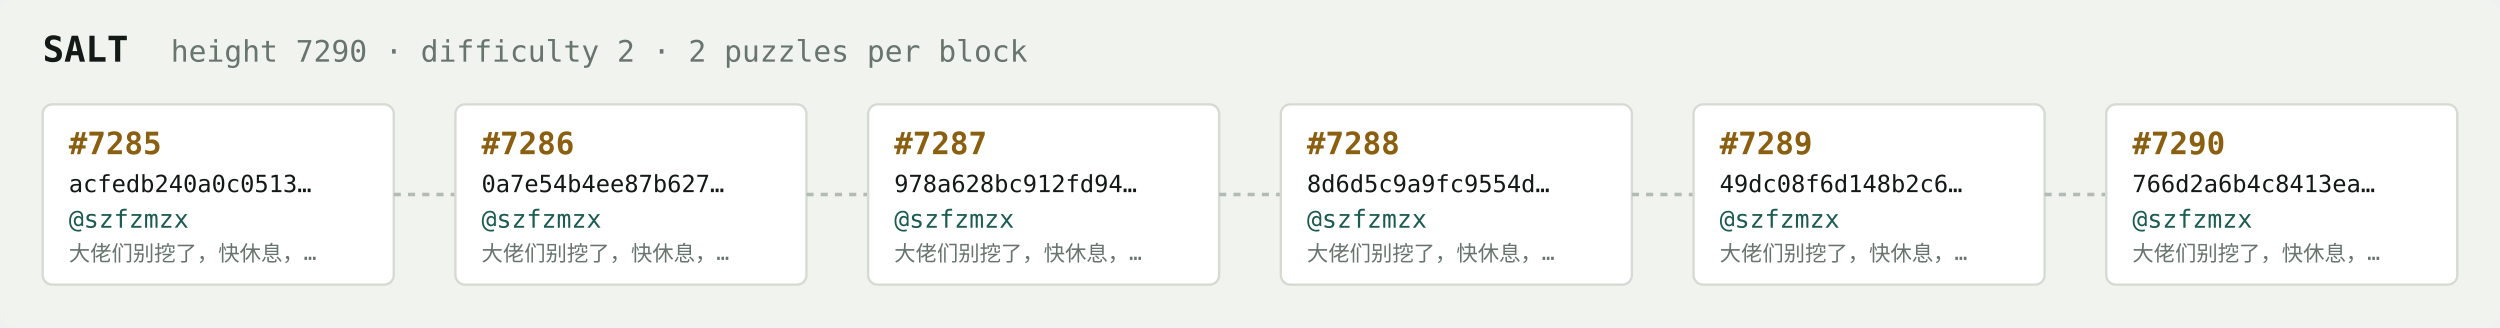
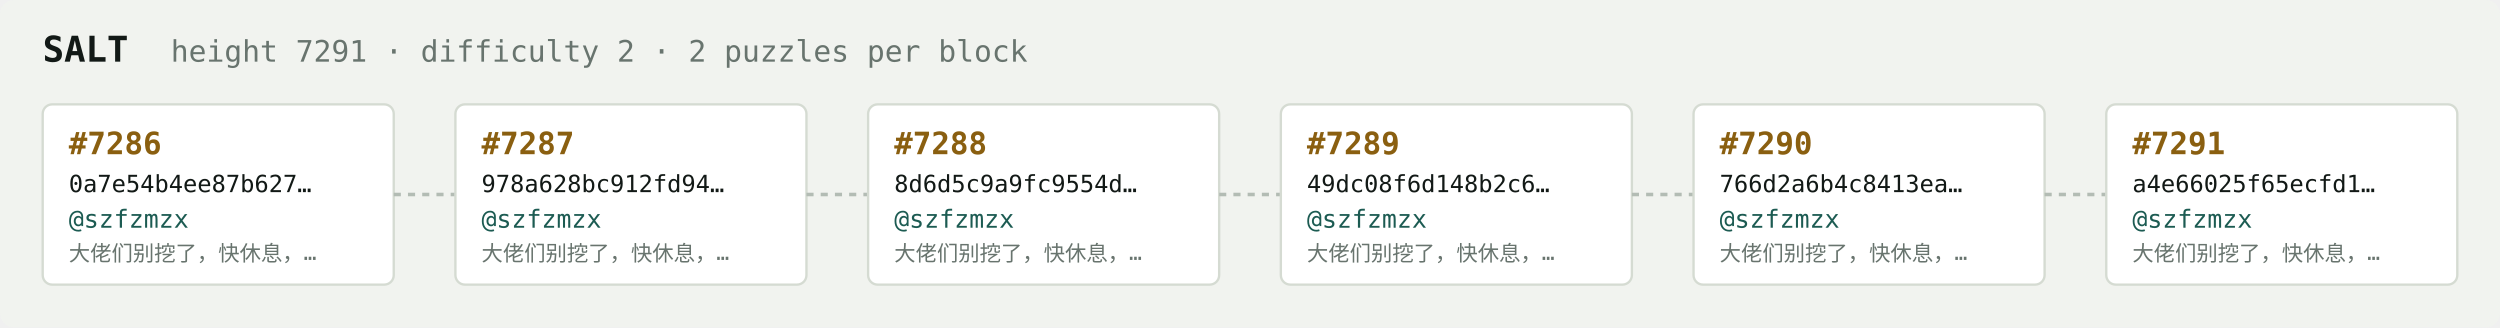
<svg xmlns="http://www.w3.org/2000/svg" width="1054" height="138" viewBox="0 0 1054 138" font-family="ui-monospace,SFMono-Regular,Menlo,monospace">
  <rect fill="#f1f3ef" width="1054" height="138" rx="6" />
  <text x="18" y="26" fill="#121916" font-size="15" font-weight="700">SALT</text>
-   <text x="72" y="26" fill="#68746e" font-size="12.5">height 7290 · difficulty 2 · 2 puzzles per block</text>
+   <text x="72" y="26" fill="#68746e" font-size="12.5">height 7291 · difficulty 2 · 2 puzzles per block</text>
  <rect x="18" y="44" width="148" height="76" rx="4" fill="#ffffff" stroke="#d5dbd2" stroke-width="1" />
-   <text x="29" y="65" fill="#8a5f10" font-size="13" font-weight="700">#7285</text>
-   <text x="29" y="81" fill="#121916" font-size="10">acfedb240a0c0513…</text>
+   <text x="29" y="65" fill="#8a5f10" font-size="13" font-weight="700">#7286</text>
+   <text x="29" y="81" fill="#121916" font-size="10">0a7e54b4ee87b627…</text>
  <text x="29" y="96" fill="#1c5b52" font-size="10.5">@szfzmzx</text>
  <text x="29" y="110" fill="#68746e" font-size="9">大佬们别挖了，快休息，…</text>
  <line x1="166" y1="82.0" x2="192" y2="82.0" stroke="#b3bcb4" stroke-width="1.5" stroke-dasharray="3 3" />
  <rect x="192" y="44" width="148" height="76" rx="4" fill="#ffffff" stroke="#d5dbd2" stroke-width="1" />
-   <text x="203" y="65" fill="#8a5f10" font-size="13" font-weight="700">#7286</text>
-   <text x="203" y="81" fill="#121916" font-size="10">0a7e54b4ee87b627…</text>
+   <text x="203" y="65" fill="#8a5f10" font-size="13" font-weight="700">#7287</text>
+   <text x="203" y="81" fill="#121916" font-size="10">978a628bc912fd94…</text>
  <text x="203" y="96" fill="#1c5b52" font-size="10.5">@szfzmzx</text>
  <text x="203" y="110" fill="#68746e" font-size="9">大佬们别挖了，快休息，…</text>
  <line x1="340" y1="82.0" x2="366" y2="82.0" stroke="#b3bcb4" stroke-width="1.5" stroke-dasharray="3 3" />
  <rect x="366" y="44" width="148" height="76" rx="4" fill="#ffffff" stroke="#d5dbd2" stroke-width="1" />
-   <text x="377" y="65" fill="#8a5f10" font-size="13" font-weight="700">#7287</text>
-   <text x="377" y="81" fill="#121916" font-size="10">978a628bc912fd94…</text>
+   <text x="377" y="65" fill="#8a5f10" font-size="13" font-weight="700">#7288</text>
+   <text x="377" y="81" fill="#121916" font-size="10">8d6d5c9a9fc9554d…</text>
  <text x="377" y="96" fill="#1c5b52" font-size="10.5">@szfzmzx</text>
  <text x="377" y="110" fill="#68746e" font-size="9">大佬们别挖了，快休息，…</text>
  <line x1="514" y1="82.0" x2="540" y2="82.0" stroke="#b3bcb4" stroke-width="1.5" stroke-dasharray="3 3" />
  <rect x="540" y="44" width="148" height="76" rx="4" fill="#ffffff" stroke="#d5dbd2" stroke-width="1" />
-   <text x="551" y="65" fill="#8a5f10" font-size="13" font-weight="700">#7288</text>
-   <text x="551" y="81" fill="#121916" font-size="10">8d6d5c9a9fc9554d…</text>
+   <text x="551" y="65" fill="#8a5f10" font-size="13" font-weight="700">#7289</text>
+   <text x="551" y="81" fill="#121916" font-size="10">49dc08f6d148b2c6…</text>
  <text x="551" y="96" fill="#1c5b52" font-size="10.5">@szfzmzx</text>
  <text x="551" y="110" fill="#68746e" font-size="9">大佬们别挖了，快休息，…</text>
  <line x1="688" y1="82.0" x2="714" y2="82.0" stroke="#b3bcb4" stroke-width="1.5" stroke-dasharray="3 3" />
  <rect x="714" y="44" width="148" height="76" rx="4" fill="#ffffff" stroke="#d5dbd2" stroke-width="1" />
-   <text x="725" y="65" fill="#8a5f10" font-size="13" font-weight="700">#7289</text>
-   <text x="725" y="81" fill="#121916" font-size="10">49dc08f6d148b2c6…</text>
+   <text x="725" y="65" fill="#8a5f10" font-size="13" font-weight="700">#7290</text>
+   <text x="725" y="81" fill="#121916" font-size="10">766d2a6b4c8413ea…</text>
  <text x="725" y="96" fill="#1c5b52" font-size="10.5">@szfzmzx</text>
  <text x="725" y="110" fill="#68746e" font-size="9">大佬们别挖了，快休息，…</text>
  <line x1="862" y1="82.0" x2="888" y2="82.0" stroke="#b3bcb4" stroke-width="1.5" stroke-dasharray="3 3" />
  <rect x="888" y="44" width="148" height="76" rx="4" fill="#ffffff" stroke="#d5dbd2" stroke-width="1" />
-   <text x="899" y="65" fill="#8a5f10" font-size="13" font-weight="700">#7290</text>
-   <text x="899" y="81" fill="#121916" font-size="10">766d2a6b4c8413ea…</text>
+   <text x="899" y="65" fill="#8a5f10" font-size="13" font-weight="700">#7291</text>
+   <text x="899" y="81" fill="#121916" font-size="10">a4e66025f65ecfd1…</text>
  <text x="899" y="96" fill="#1c5b52" font-size="10.5">@szfzmzx</text>
  <text x="899" y="110" fill="#68746e" font-size="9">大佬们别挖了，快休息，…</text>
</svg>
